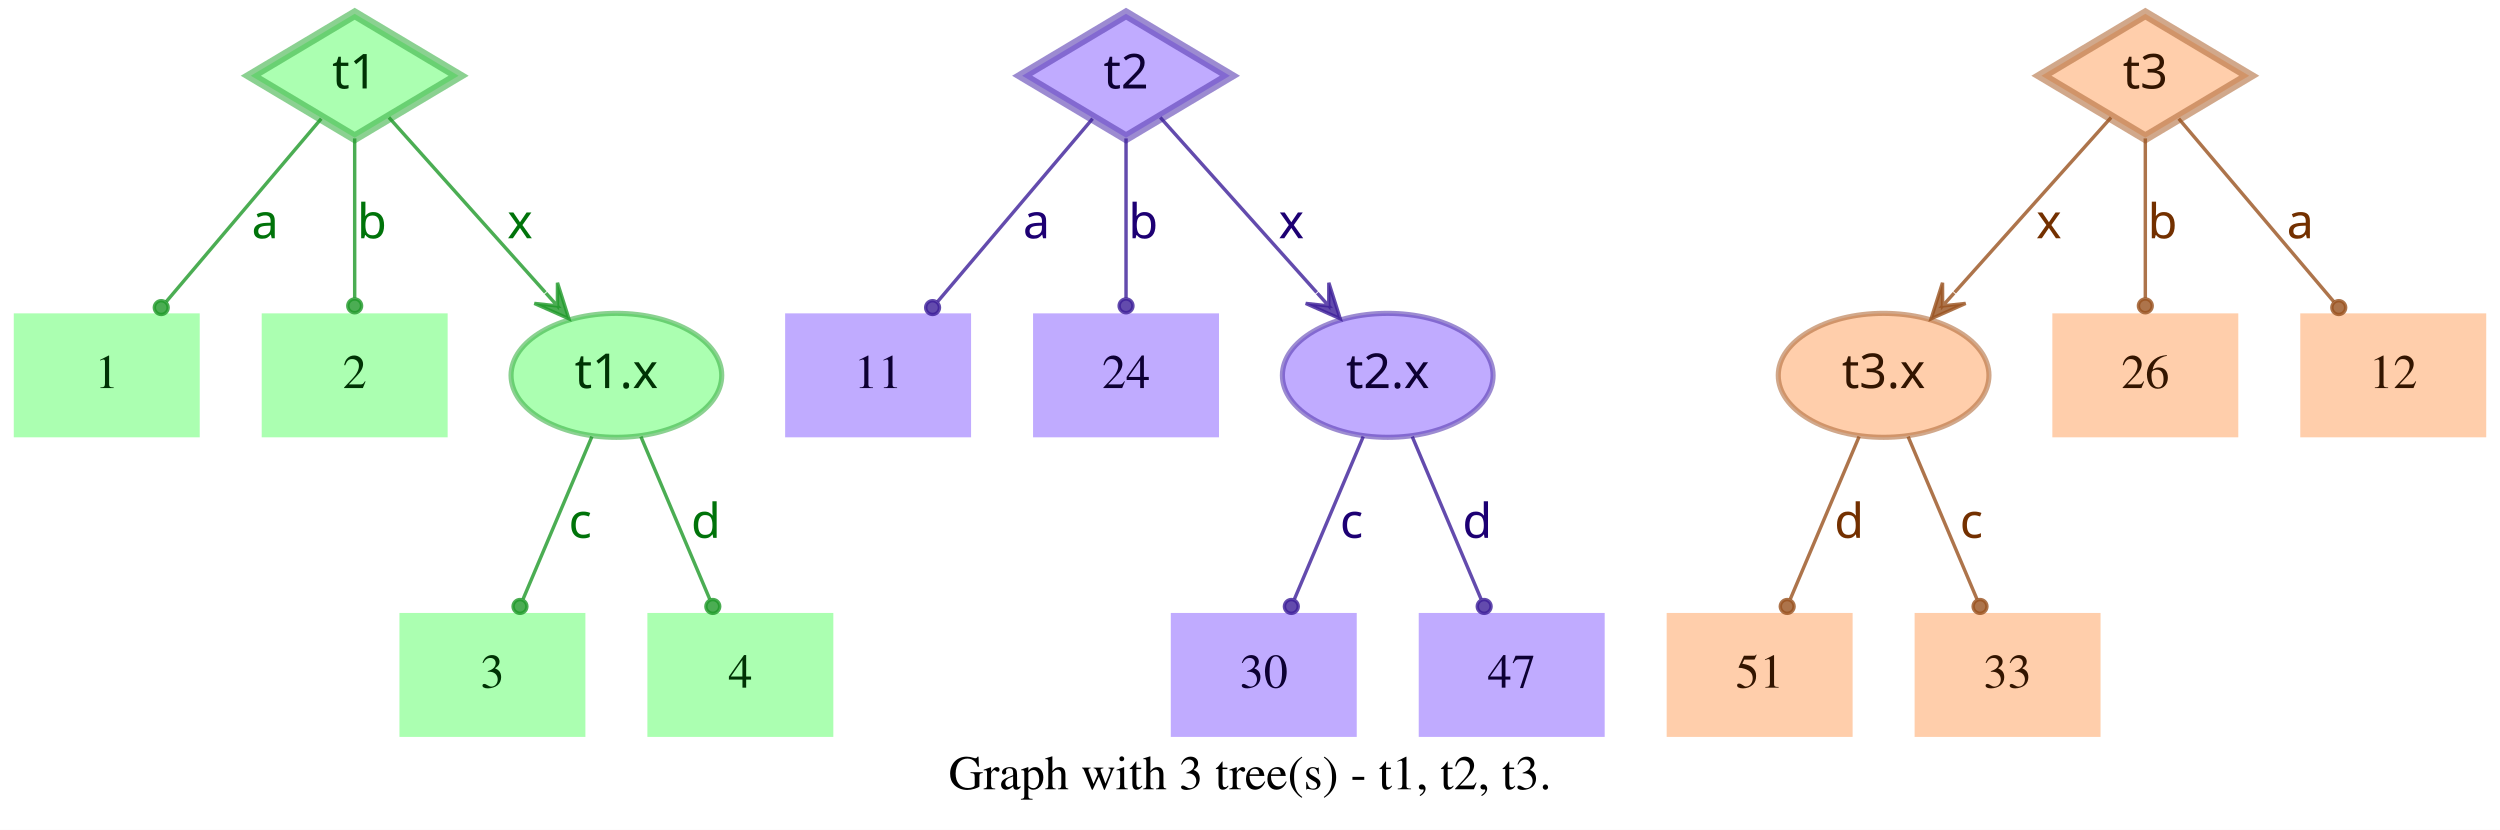
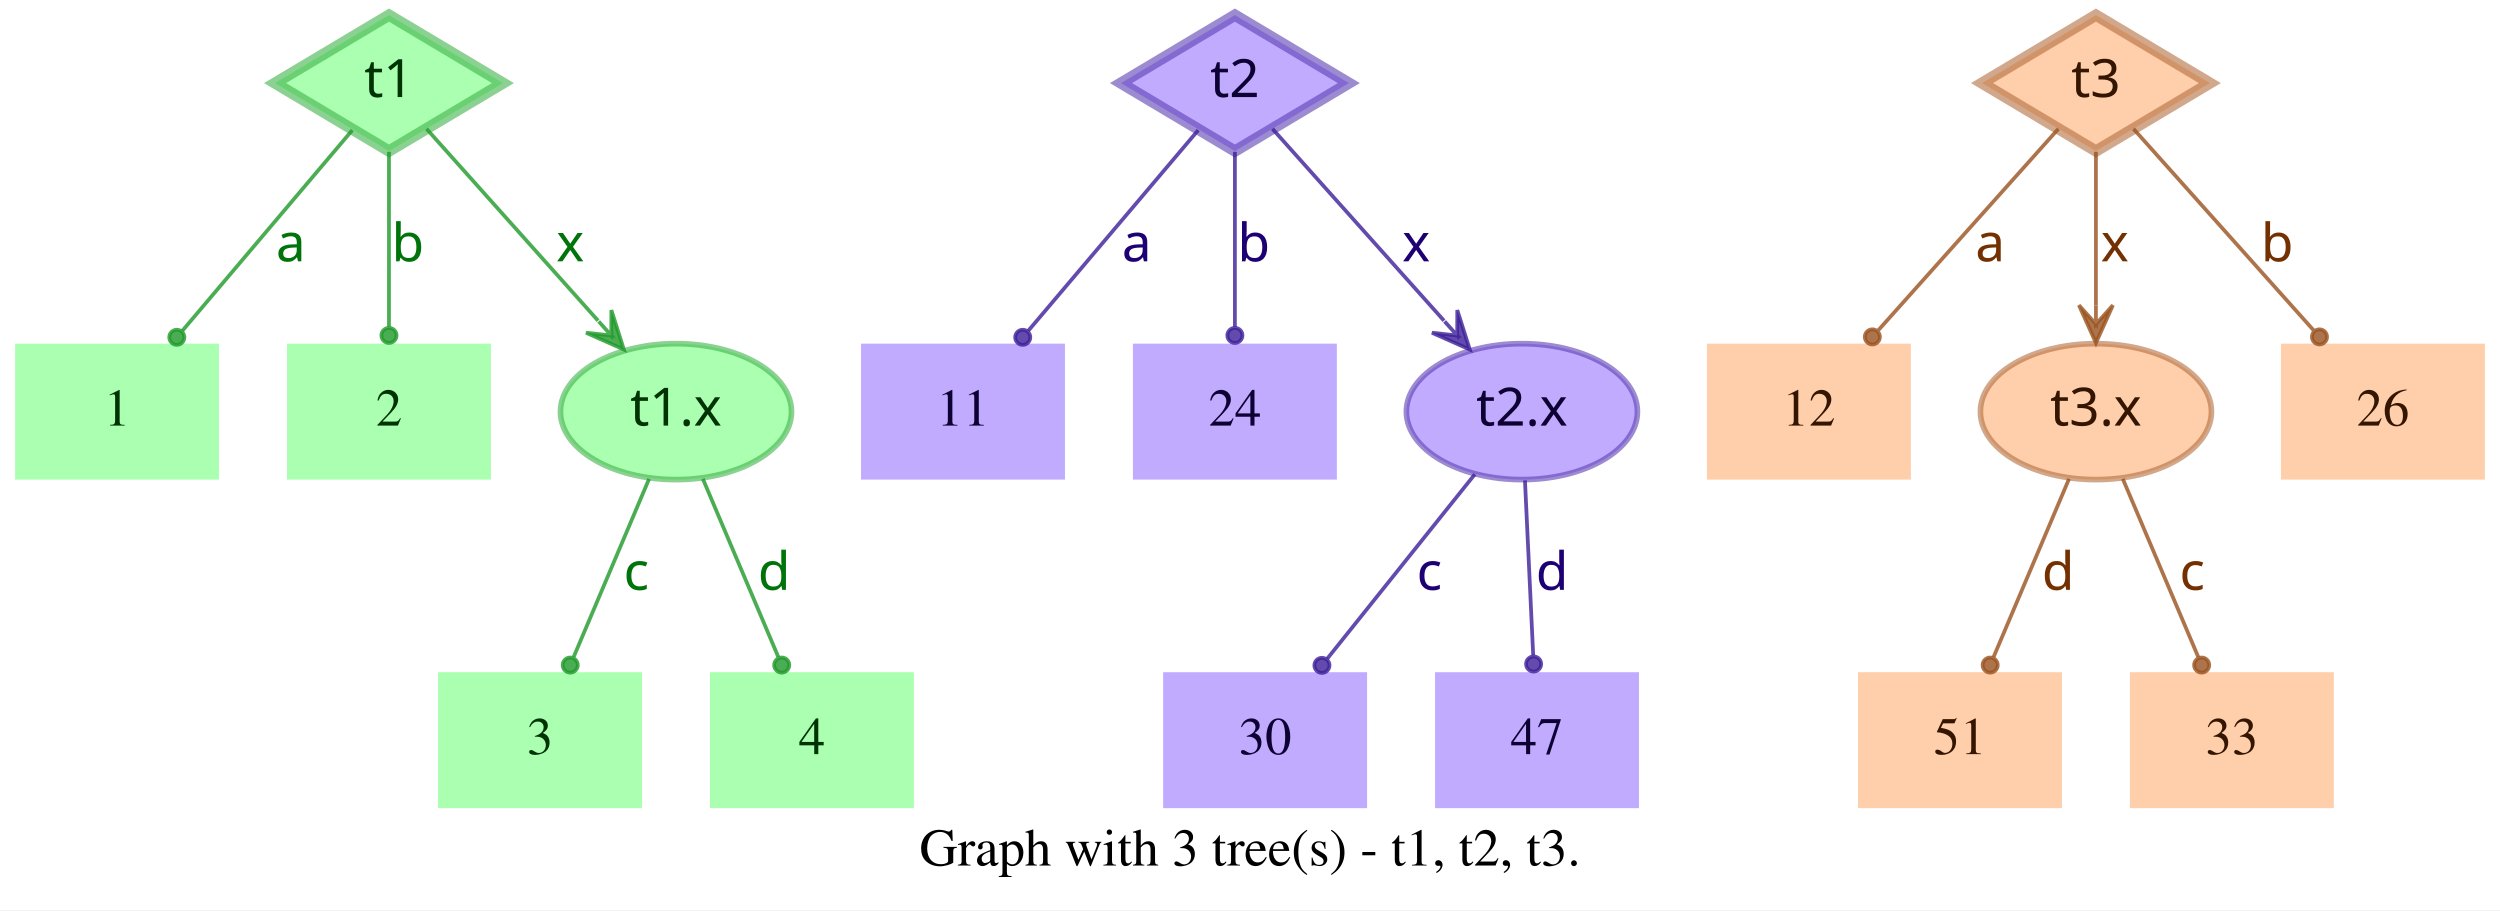
- <svg xmlns="http://www.w3.org/2000/svg" width="726pt" height="241pt" viewBox="0.00 0.00 726.00 241.00">
+ <svg xmlns="http://www.w3.org/2000/svg" width="662pt" height="241pt" viewBox="0.00 0.00 662.00 241.00">
  <g id="graph0" class="graph" transform="scale(1 1) rotate(0) translate(4 237)">
-     <polygon fill="white" stroke="transparent" points="-4,4 -4,-237 722,-237 722,4 -4,4" />
-     <text text-anchor="middle" x="359" y="-7.8" font-family="Times,serif" font-size="14.00">Graph with 3 tree(s) - t1, t2, t3.</text>
+     <polygon fill="white" stroke="transparent" points="-4,4 -4,-237 658,-237 658,4 -4,4" />
+     <text text-anchor="middle" x="327" y="-7.8" font-family="Times,serif" font-size="14.00">Graph with 3 tree(s) - t1, t2, t3.</text>
    <g id="node1" class="node">
      <polygon fill="#73ff7e" fill-opacity="0.6" stroke="#3eb248" stroke-width="3" stroke-opacity="0.6" points="99,-233 68.83,-215 99,-197 129.17,-215 99,-233" />
      <text text-anchor="middle" x="99" y="-211.3" font-family="Times-Roman bold" font-size="14.00" fill="#003304">t1</text>
    </g>
    <g id="node4" class="node">
      <polygon fill="#73ff7e" fill-opacity="0.6" stroke="transparent" stroke-width="1.5" points="54,-146 0,-146 0,-110 54,-110 54,-146" />
      <text text-anchor="middle" x="27" y="-124.3" font-family="Times,serif" font-size="14.00" fill="#003304">1</text>
    </g>
    <g id="edge1" class="edge">
      <path fill="none" stroke="#1f9929" stroke-opacity="0.8" d="M89.29,-202.54C77.77,-188.94 58.37,-166.03 44.27,-149.39" />
      <ellipse fill="#1f9929" fill-opacity="0.8" stroke="#1f9929" stroke-opacity="0.8" cx="42.82" cy="-147.68" rx="2" ry="2" />
      <text text-anchor="middle" x="73" y="-167.8" font-family="Times-Roman bold" font-size="14.00" fill="#00730a">a</text>
    </g>
    <g id="node5" class="node">
      <polygon fill="#73ff7e" fill-opacity="0.6" stroke="transparent" stroke-width="1.5" points="126,-146 72,-146 72,-110 126,-110 126,-146" />
      <text text-anchor="middle" x="99" y="-124.3" font-family="Times,serif" font-size="14.00" fill="#003304">2</text>
    </g>
    <g id="edge2" class="edge">
      <path fill="none" stroke="#1f9929" stroke-opacity="0.8" d="M99,-196.8C99,-183.43 99,-164.82 99,-150.48" />
      <ellipse fill="#1f9929" fill-opacity="0.8" stroke="#1f9929" stroke-opacity="0.8" cx="99" cy="-148.18" rx="2" ry="2" />
      <text text-anchor="middle" x="104" y="-167.8" font-family="Times-Roman bold" font-size="14.00" fill="#00730a">b</text>
    </g>
    <g id="node6" class="node">
      <ellipse fill="#73ff7e" fill-opacity="0.6" stroke="#3eb248" stroke-width="1.5" stroke-opacity="0.6" cx="175" cy="-128" rx="30.59" ry="18" />
      <text text-anchor="middle" x="175" y="-124.3" font-family="Times-Roman bold" font-size="14.00" fill="#003304">t1.x</text>
    </g>
    <g id="edge3" class="edge">
      <path fill="none" stroke="#1f9929" stroke-opacity="0.8" d="M108.94,-202.89C120.42,-190.05 139.62,-168.57 154.37,-152.08" />
      <polygon fill="#1f9929" fill-opacity="0.8" stroke="#1f9929" stroke-opacity="0.8" points="161.2,-144.44 157.89,-154.89 157.87,-148.16 154.53,-151.89 154.53,-151.89 154.53,-151.89 157.87,-148.16 151.18,-148.89 161.2,-144.44 161.2,-144.44" />
      <text text-anchor="middle" x="147" y="-167.8" font-family="Times-Roman bold" font-size="14.00" fill="#00730a">x</text>
    </g>
    <g id="node2" class="node">
      <polygon fill="#9673ff" fill-opacity="0.6" stroke="#5b3eb2" stroke-width="3" stroke-opacity="0.6" points="323,-233 292.83,-215 323,-197 353.17,-215 323,-233" />
      <text text-anchor="middle" x="323" y="-211.3" font-family="Times-Roman bold" font-size="14.00" fill="#0d0033">t2</text>
    </g>
    <g id="node7" class="node">
      <polygon fill="#9673ff" fill-opacity="0.6" stroke="transparent" stroke-width="1.5" points="278,-146 224,-146 224,-110 278,-110 278,-146" />
      <text text-anchor="middle" x="251" y="-124.3" font-family="Times,serif" font-size="14.00" fill="#0d0033">11</text>
    </g>
    <g id="edge4" class="edge">
      <path fill="none" stroke="#3d1f99" stroke-opacity="0.8" d="M313.29,-202.54C301.77,-188.94 282.37,-166.03 268.27,-149.39" />
      <ellipse fill="#3d1f99" fill-opacity="0.8" stroke="#3d1f99" stroke-opacity="0.8" cx="266.82" cy="-147.68" rx="2" ry="2" />
      <text text-anchor="middle" x="297" y="-167.8" font-family="Times-Roman bold" font-size="14.00" fill="#1d0073">a</text>
    </g>
    <g id="node8" class="node">
      <polygon fill="#9673ff" fill-opacity="0.6" stroke="transparent" stroke-width="1.5" points="350,-146 296,-146 296,-110 350,-110 350,-146" />
      <text text-anchor="middle" x="323" y="-124.3" font-family="Times,serif" font-size="14.00" fill="#0d0033">24</text>
    </g>
    <g id="edge5" class="edge">
      <path fill="none" stroke="#3d1f99" stroke-opacity="0.8" d="M323,-196.8C323,-183.43 323,-164.82 323,-150.48" />
      <ellipse fill="#3d1f99" fill-opacity="0.8" stroke="#3d1f99" stroke-opacity="0.8" cx="323" cy="-148.18" rx="2" ry="2" />
      <text text-anchor="middle" x="328" y="-167.8" font-family="Times-Roman bold" font-size="14.00" fill="#1d0073">b</text>
    </g>
    <g id="node9" class="node">
      <ellipse fill="#9673ff" fill-opacity="0.6" stroke="#5b3eb2" stroke-width="1.5" stroke-opacity="0.6" cx="399" cy="-128" rx="30.59" ry="18" />
      <text text-anchor="middle" x="399" y="-124.3" font-family="Times-Roman bold" font-size="14.00" fill="#0d0033">t2.x</text>
    </g>
    <g id="edge6" class="edge">
      <path fill="none" stroke="#3d1f99" stroke-opacity="0.8" d="M332.94,-202.89C344.42,-190.05 363.62,-168.57 378.37,-152.08" />
      <polygon fill="#3d1f99" fill-opacity="0.8" stroke="#3d1f99" stroke-opacity="0.8" points="385.2,-144.44 381.89,-154.89 381.87,-148.16 378.53,-151.89 378.53,-151.89 378.53,-151.89 381.87,-148.16 375.18,-148.89 385.2,-144.44 385.2,-144.44" />
      <text text-anchor="middle" x="371" y="-167.8" font-family="Times-Roman bold" font-size="14.00" fill="#1d0073">x</text>
    </g>
    <g id="node3" class="node">
-       <polygon fill="#ffad73" fill-opacity="0.6" stroke="#b26f3e" stroke-width="3" stroke-opacity="0.6" points="619,-233 588.83,-215 619,-197 649.17,-215 619,-233" />
-       <text text-anchor="middle" x="619" y="-211.3" font-family="Times-Roman bold" font-size="14.00" fill="#331500">t3</text>
+       <polygon fill="#ffad73" fill-opacity="0.6" stroke="#b26f3e" stroke-width="3" stroke-opacity="0.6" points="551,-233 520.83,-215 551,-197 581.17,-215 551,-233" />
+       <text text-anchor="middle" x="551" y="-211.3" font-family="Times-Roman bold" font-size="14.00" fill="#331500">t3</text>
    </g>
    <g id="node10" class="node">
-       <ellipse fill="#ffad73" fill-opacity="0.6" stroke="#b26f3e" stroke-width="1.5" stroke-opacity="0.6" cx="543" cy="-128" rx="30.59" ry="18" />
-       <text text-anchor="middle" x="543" y="-124.3" font-family="Times-Roman bold" font-size="14.00" fill="#331500">t3.x</text>
+       <polygon fill="#ffad73" fill-opacity="0.6" stroke="transparent" stroke-width="1.5" points="502,-146 448,-146 448,-110 502,-110 502,-146" />
+       <text text-anchor="middle" x="475" y="-124.3" font-family="Times,serif" font-size="14.00" fill="#331500">12</text>
    </g>
    <g id="edge7" class="edge">
-       <path fill="none" stroke="#99521f" stroke-opacity="0.8" d="M609.06,-202.89C597.58,-190.05 578.38,-168.57 563.63,-152.08" />
-       <polygon fill="#99521f" fill-opacity="0.8" stroke="#99521f" stroke-opacity="0.8" points="556.8,-144.44 566.82,-148.89 560.13,-148.16 563.47,-151.89 563.47,-151.89 563.47,-151.89 560.13,-148.16 560.11,-154.89 556.8,-144.44 556.8,-144.44" />
-       <text text-anchor="middle" x="591" y="-167.8" font-family="Times-Roman bold" font-size="14.00" fill="#733000">x</text>
+       <path fill="none" stroke="#99521f" stroke-opacity="0.8" d="M541.06,-202.89C528.99,-189.39 508.39,-166.34 493.39,-149.57" />
+       <ellipse fill="#99521f" fill-opacity="0.8" stroke="#99521f" stroke-opacity="0.8" cx="491.8" cy="-147.79" rx="2" ry="2" />
+       <text text-anchor="middle" x="523" y="-167.8" font-family="Times-Roman bold" font-size="14.00" fill="#733000">a</text>
    </g>
    <g id="node11" class="node">
-       <polygon fill="#ffad73" fill-opacity="0.6" stroke="transparent" stroke-width="1.5" points="646,-146 592,-146 592,-110 646,-110 646,-146" />
-       <text text-anchor="middle" x="619" y="-124.3" font-family="Times,serif" font-size="14.00" fill="#331500">26</text>
+       <ellipse fill="#ffad73" fill-opacity="0.6" stroke="#b26f3e" stroke-width="1.5" stroke-opacity="0.6" cx="551" cy="-128" rx="30.59" ry="18" />
+       <text text-anchor="middle" x="551" y="-124.3" font-family="Times-Roman bold" font-size="14.00" fill="#331500">t3.x</text>
    </g>
    <g id="edge8" class="edge">
-       <path fill="none" stroke="#99521f" stroke-opacity="0.8" d="M619,-196.8C619,-183.43 619,-164.82 619,-150.48" />
-       <ellipse fill="#99521f" fill-opacity="0.8" stroke="#99521f" stroke-opacity="0.8" cx="619" cy="-148.18" rx="2" ry="2" />
-       <text text-anchor="middle" x="624" y="-167.8" font-family="Times-Roman bold" font-size="14.00" fill="#733000">b</text>
+       <path fill="none" stroke="#99521f" stroke-opacity="0.8" d="M551,-196.8C551,-185.16 551,-169.55 551,-156.24" />
+       <polygon fill="#99521f" fill-opacity="0.8" stroke="#99521f" stroke-opacity="0.8" points="551,-146.18 555.5,-156.18 551,-151.18 551,-156.18 551,-156.18 551,-156.18 551,-151.18 546.5,-156.18 551,-146.18 551,-146.18" />
+       <text text-anchor="middle" x="556" y="-167.8" font-family="Times-Roman bold" font-size="14.00" fill="#733000">x</text>
    </g>
    <g id="node12" class="node">
-       <polygon fill="#ffad73" fill-opacity="0.6" stroke="transparent" stroke-width="1.5" points="718,-146 664,-146 664,-110 718,-110 718,-146" />
-       <text text-anchor="middle" x="691" y="-124.3" font-family="Times,serif" font-size="14.00" fill="#331500">12</text>
+       <polygon fill="#ffad73" fill-opacity="0.6" stroke="transparent" stroke-width="1.5" points="654,-146 600,-146 600,-110 654,-110 654,-146" />
+       <text text-anchor="middle" x="627" y="-124.3" font-family="Times,serif" font-size="14.00" fill="#331500">26</text>
    </g>
    <g id="edge9" class="edge">
-       <path fill="none" stroke="#99521f" stroke-opacity="0.8" d="M628.71,-202.54C640.23,-188.94 659.63,-166.03 673.73,-149.39" />
-       <ellipse fill="#99521f" fill-opacity="0.8" stroke="#99521f" stroke-opacity="0.8" cx="675.18" cy="-147.68" rx="2" ry="2" />
-       <text text-anchor="middle" x="664" y="-167.8" font-family="Times-Roman bold" font-size="14.00" fill="#733000">a</text>
+       <path fill="none" stroke="#99521f" stroke-opacity="0.8" d="M560.94,-202.89C573.01,-189.39 593.61,-166.34 608.61,-149.57" />
+       <ellipse fill="#99521f" fill-opacity="0.8" stroke="#99521f" stroke-opacity="0.8" cx="610.2" cy="-147.79" rx="2" ry="2" />
+       <text text-anchor="middle" x="599" y="-167.8" font-family="Times-Roman bold" font-size="14.00" fill="#733000">b</text>
    </g>
    <g id="node13" class="node">
      <polygon fill="#73ff7e" fill-opacity="0.6" stroke="transparent" stroke-width="1.5" points="166,-59 112,-59 112,-23 166,-23 166,-59" />
      <text text-anchor="middle" x="139" y="-37.3" font-family="Times,serif" font-size="14.00" fill="#003304">3</text>
    </g>
    <g id="edge10" class="edge">
      <path fill="none" stroke="#1f9929" stroke-opacity="0.8" d="M167.89,-110.21C162.16,-96.67 154.07,-77.57 147.9,-63.02" />
      <ellipse fill="#1f9929" fill-opacity="0.8" stroke="#1f9929" stroke-opacity="0.8" cx="147" cy="-60.89" rx="2" ry="2" />
      <text text-anchor="middle" x="164.5" y="-80.8" font-family="Times-Roman bold" font-size="14.00" fill="#00730a">c</text>
    </g>
    <g id="node14" class="node">
      <polygon fill="#73ff7e" fill-opacity="0.6" stroke="transparent" stroke-width="1.5" points="238,-59 184,-59 184,-23 238,-23 238,-59" />
      <text text-anchor="middle" x="211" y="-37.3" font-family="Times,serif" font-size="14.00" fill="#003304">4</text>
    </g>
    <g id="edge11" class="edge">
      <path fill="none" stroke="#1f9929" stroke-opacity="0.8" d="M182.11,-110.21C187.84,-96.67 195.93,-77.57 202.1,-63.02" />
      <ellipse fill="#1f9929" fill-opacity="0.8" stroke="#1f9929" stroke-opacity="0.8" cx="203" cy="-60.89" rx="2" ry="2" />
      <text text-anchor="middle" x="201" y="-80.8" font-family="Times-Roman bold" font-size="14.00" fill="#00730a">d</text>
    </g>
    <g id="node15" class="node">
-       <polygon fill="#9673ff" fill-opacity="0.6" stroke="transparent" stroke-width="1.5" points="390,-59 336,-59 336,-23 390,-23 390,-59" />
-       <text text-anchor="middle" x="363" y="-37.3" font-family="Times,serif" font-size="14.00" fill="#0d0033">30</text>
+       <polygon fill="#9673ff" fill-opacity="0.6" stroke="transparent" stroke-width="1.5" points="358,-59 304,-59 304,-23 358,-23 358,-59" />
+       <text text-anchor="middle" x="331" y="-37.3" font-family="Times,serif" font-size="14.00" fill="#0d0033">30</text>
    </g>
    <g id="edge12" class="edge">
-       <path fill="none" stroke="#3d1f99" stroke-opacity="0.8" d="M391.89,-110.21C386.16,-96.67 378.07,-77.57 371.9,-63.02" />
-       <ellipse fill="#3d1f99" fill-opacity="0.8" stroke="#3d1f99" stroke-opacity="0.8" cx="371" cy="-60.89" rx="2" ry="2" />
-       <text text-anchor="middle" x="388.5" y="-80.8" font-family="Times-Roman bold" font-size="14.00" fill="#1d0073">c</text>
+       <path fill="none" stroke="#3d1f99" stroke-opacity="0.8" d="M386.53,-111.41C375.55,-97.69 359.48,-77.6 347.45,-62.57" />
+       <ellipse fill="#3d1f99" fill-opacity="0.8" stroke="#3d1f99" stroke-opacity="0.8" cx="346.05" cy="-60.81" rx="2" ry="2" />
+       <text text-anchor="middle" x="374.5" y="-80.8" font-family="Times-Roman bold" font-size="14.00" fill="#1d0073">c</text>
    </g>
    <g id="node16" class="node">
-       <polygon fill="#9673ff" fill-opacity="0.6" stroke="transparent" stroke-width="1.5" points="462,-59 408,-59 408,-23 462,-23 462,-59" />
-       <text text-anchor="middle" x="435" y="-37.3" font-family="Times,serif" font-size="14.00" fill="#0d0033">47</text>
+       <polygon fill="#9673ff" fill-opacity="0.6" stroke="transparent" stroke-width="1.5" points="430,-59 376,-59 376,-23 430,-23 430,-59" />
+       <text text-anchor="middle" x="403" y="-37.3" font-family="Times,serif" font-size="14.00" fill="#0d0033">47</text>
    </g>
    <g id="edge13" class="edge">
-       <path fill="none" stroke="#3d1f99" stroke-opacity="0.8" d="M406.11,-110.21C411.84,-96.67 419.93,-77.57 426.1,-63.02" />
-       <ellipse fill="#3d1f99" fill-opacity="0.8" stroke="#3d1f99" stroke-opacity="0.8" cx="427" cy="-60.89" rx="2" ry="2" />
-       <text text-anchor="middle" x="425" y="-80.8" font-family="Times-Roman bold" font-size="14.00" fill="#1d0073">d</text>
+       <path fill="none" stroke="#3d1f99" stroke-opacity="0.8" d="M399.81,-109.8C400.44,-96.43 401.31,-77.82 401.99,-63.48" />
+       <ellipse fill="#3d1f99" fill-opacity="0.8" stroke="#3d1f99" stroke-opacity="0.8" cx="402.1" cy="-61.17" rx="2" ry="2" />
+       <text text-anchor="middle" x="407" y="-80.8" font-family="Times-Roman bold" font-size="14.00" fill="#1d0073">d</text>
    </g>
    <g id="node17" class="node">
-       <polygon fill="#ffad73" fill-opacity="0.6" stroke="transparent" stroke-width="1.5" points="534,-59 480,-59 480,-23 534,-23 534,-59" />
-       <text text-anchor="middle" x="507" y="-37.3" font-family="Times,serif" font-size="14.00" fill="#331500">51</text>
+       <polygon fill="#ffad73" fill-opacity="0.6" stroke="transparent" stroke-width="1.5" points="542,-59 488,-59 488,-23 542,-23 542,-59" />
+       <text text-anchor="middle" x="515" y="-37.3" font-family="Times,serif" font-size="14.00" fill="#331500">51</text>
    </g>
    <g id="edge14" class="edge">
-       <path fill="none" stroke="#99521f" stroke-opacity="0.8" d="M535.89,-110.21C530.16,-96.67 522.07,-77.57 515.9,-63.02" />
-       <ellipse fill="#99521f" fill-opacity="0.8" stroke="#99521f" stroke-opacity="0.8" cx="515" cy="-60.89" rx="2" ry="2" />
-       <text text-anchor="middle" x="533" y="-80.8" font-family="Times-Roman bold" font-size="14.00" fill="#733000">d</text>
+       <path fill="none" stroke="#99521f" stroke-opacity="0.8" d="M543.89,-110.21C538.16,-96.67 530.07,-77.57 523.9,-63.02" />
+       <ellipse fill="#99521f" fill-opacity="0.8" stroke="#99521f" stroke-opacity="0.8" cx="523" cy="-60.89" rx="2" ry="2" />
+       <text text-anchor="middle" x="541" y="-80.8" font-family="Times-Roman bold" font-size="14.00" fill="#733000">d</text>
    </g>
    <g id="node18" class="node">
-       <polygon fill="#ffad73" fill-opacity="0.6" stroke="transparent" stroke-width="1.5" points="606,-59 552,-59 552,-23 606,-23 606,-59" />
-       <text text-anchor="middle" x="579" y="-37.3" font-family="Times,serif" font-size="14.00" fill="#331500">33</text>
+       <polygon fill="#ffad73" fill-opacity="0.6" stroke="transparent" stroke-width="1.5" points="614,-59 560,-59 560,-23 614,-23 614,-59" />
+       <text text-anchor="middle" x="587" y="-37.3" font-family="Times,serif" font-size="14.00" fill="#331500">33</text>
    </g>
    <g id="edge15" class="edge">
-       <path fill="none" stroke="#99521f" stroke-opacity="0.8" d="M550.11,-110.21C555.84,-96.67 563.93,-77.57 570.1,-63.02" />
-       <ellipse fill="#99521f" fill-opacity="0.8" stroke="#99521f" stroke-opacity="0.8" cx="571" cy="-60.89" rx="2" ry="2" />
-       <text text-anchor="middle" x="568.5" y="-80.8" font-family="Times-Roman bold" font-size="14.00" fill="#733000">c</text>
+       <path fill="none" stroke="#99521f" stroke-opacity="0.8" d="M558.11,-110.21C563.84,-96.67 571.93,-77.57 578.1,-63.02" />
+       <ellipse fill="#99521f" fill-opacity="0.8" stroke="#99521f" stroke-opacity="0.8" cx="579" cy="-60.89" rx="2" ry="2" />
+       <text text-anchor="middle" x="576.5" y="-80.8" font-family="Times-Roman bold" font-size="14.00" fill="#733000">c</text>
    </g>
  </g>
</svg>
